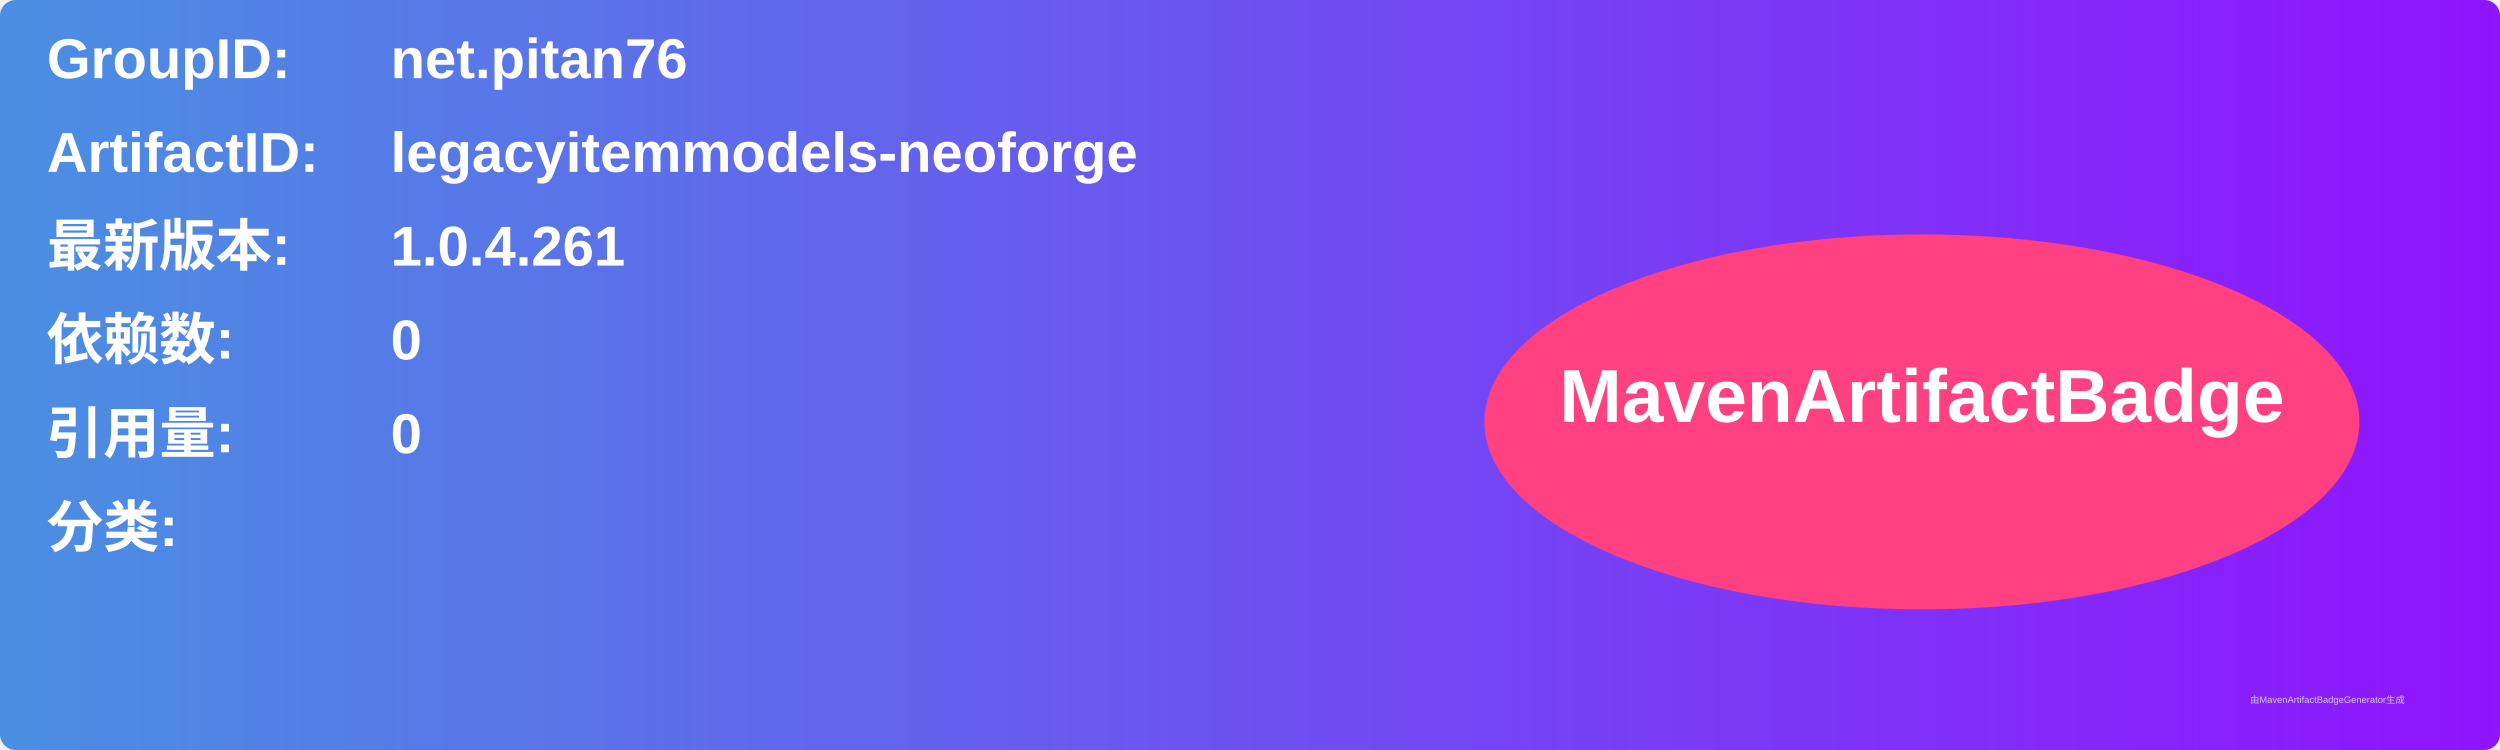
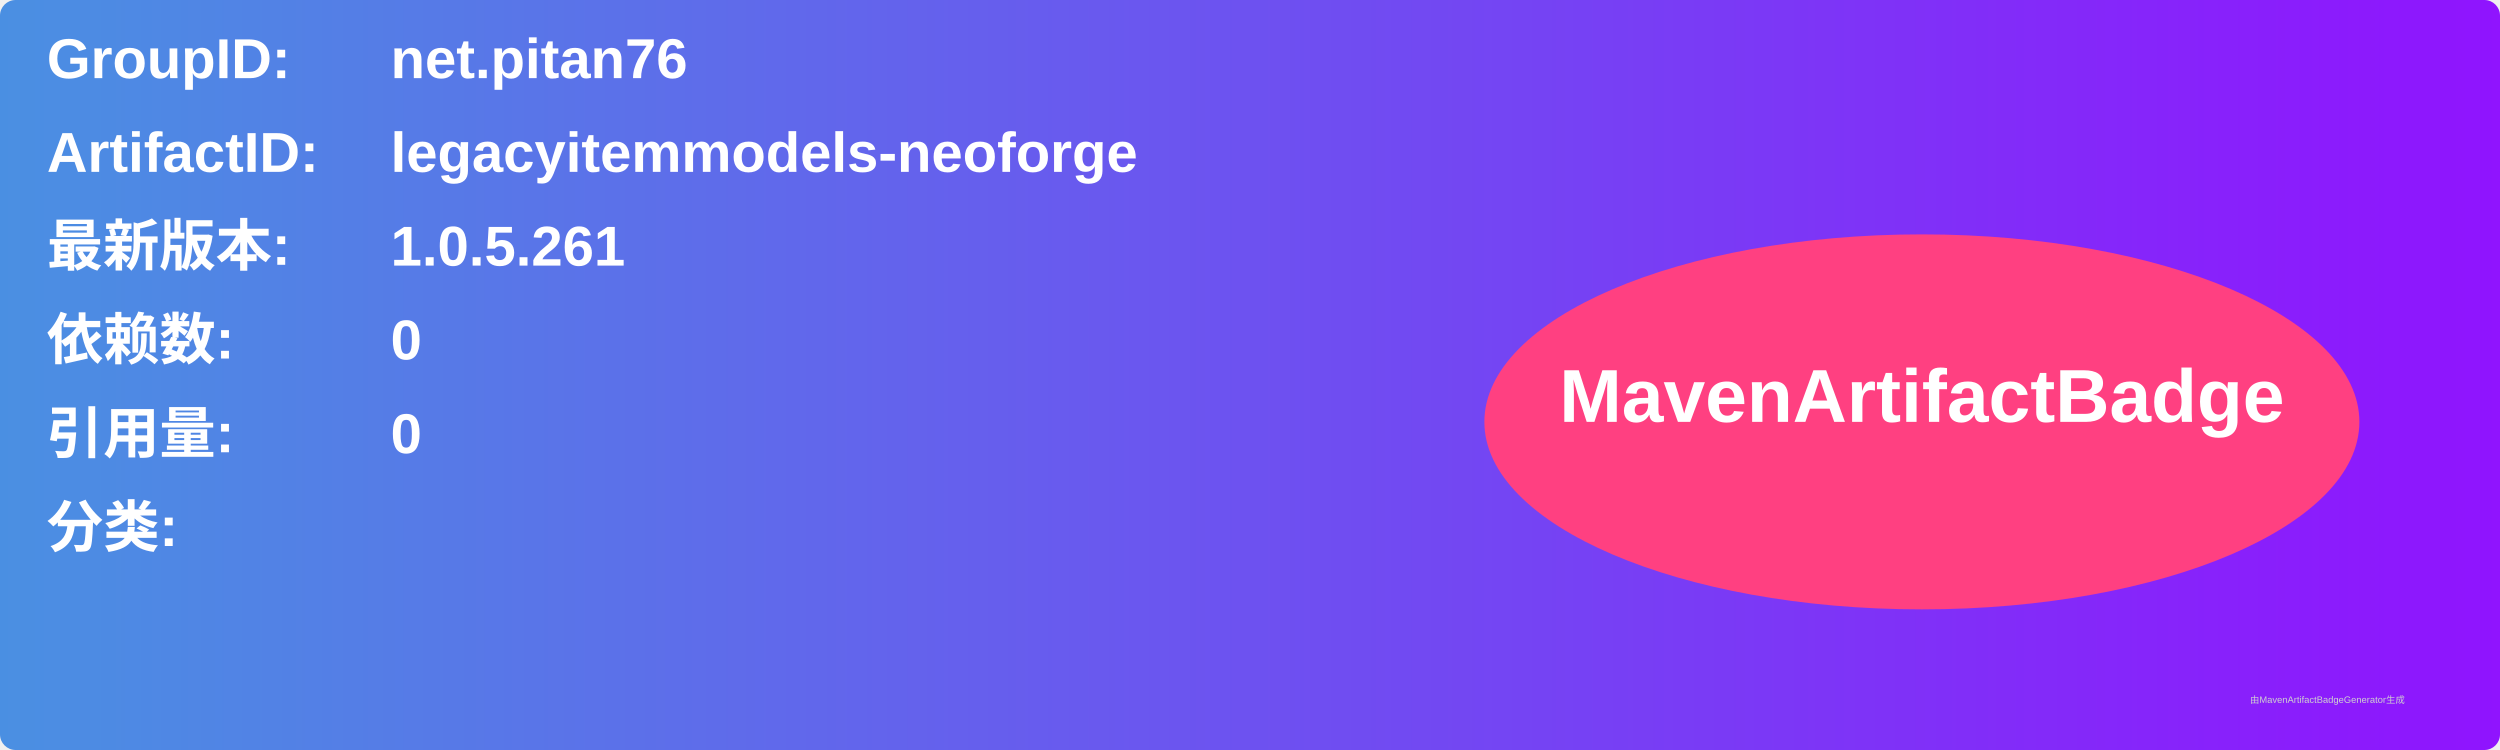
<svg xmlns="http://www.w3.org/2000/svg" width="800" height="240" viewBox="0 0 800 240">
  <linearGradient id="grad" x1="0%" y1="0%" x2="100%" y2="0%">
    <stop offset="0%" stop-color="#4a90e2" />
    <stop offset="100%" stop-color="#9013fe" />
  </linearGradient>
  <rect width="100%" height="100%" rx="5" ry="5" fill="url(#grad)" />
  <g transform="translate(15, 15)">
    <text x="0" y="10" font-family="Arial" font-size="18" fill="white" font-weight="bold" width="260">GroupID:</text>
    <text x="110" y="10" font-family="Arial" font-size="18" fill="white" font-weight="bold" width="460">net.pitan76</text>
    <text x="0" y="40" font-family="Arial" font-size="18" fill="white" font-weight="bold" width="260">ArtifactID:</text>
    <text x="110" y="40" font-family="Arial" font-size="18" fill="white" font-weight="bold" width="460">legacyitemmodels-neoforge</text>
    <text x="0" y="70" font-family="Arial" font-size="18" fill="white" font-weight="bold">最新版本:</text>
    <text x="110" y="70" font-family="Arial" font-size="18" fill="white" font-weight="bold">
-       <tspan font-weight="bold">1.0.4.261</tspan>
+       <tspan font-weight="bold">1.0.5.261</tspan>
    </text>
    <text x="0" y="100" font-family="Arial" font-size="18" fill="white" font-weight="bold">依赖数: </text>
    <text x="110" y="100" font-family="Arial" font-size="18" fill="white">
      <tspan font-weight="bold">0</tspan>
    </text>
    <text x="0" y="130" font-family="Arial" font-size="18" fill="white" font-weight="bold">引用量: </text>
    <text x="110" y="130" font-family="Arial" font-size="18" fill="white">
      <tspan font-weight="bold">0</tspan>
    </text>
    <text x="0" y="160" font-family="Arial" font-size="18" fill="white" font-weight="bold">分类:</text>
    <text x="10" y="190" font-family="Arial" font-size="10" fill="white">
      <tspan font-weight="bold" />
    </text>
    <ellipse cx="600" cy="120" rx="140" ry="60" fill="#ff4081" />
    <text x="600" y="120" text-anchor="middle" font-family="Arial" font-size="24" fill="white" font-weight="bold">MavenArtifactBadge</text>
  </g>
  <text x="720" y="225" font-family="Arial" font-size="3" fill="#d0d0d0">由MavenArtifactBadgeGenerator生成</text>
</svg>
